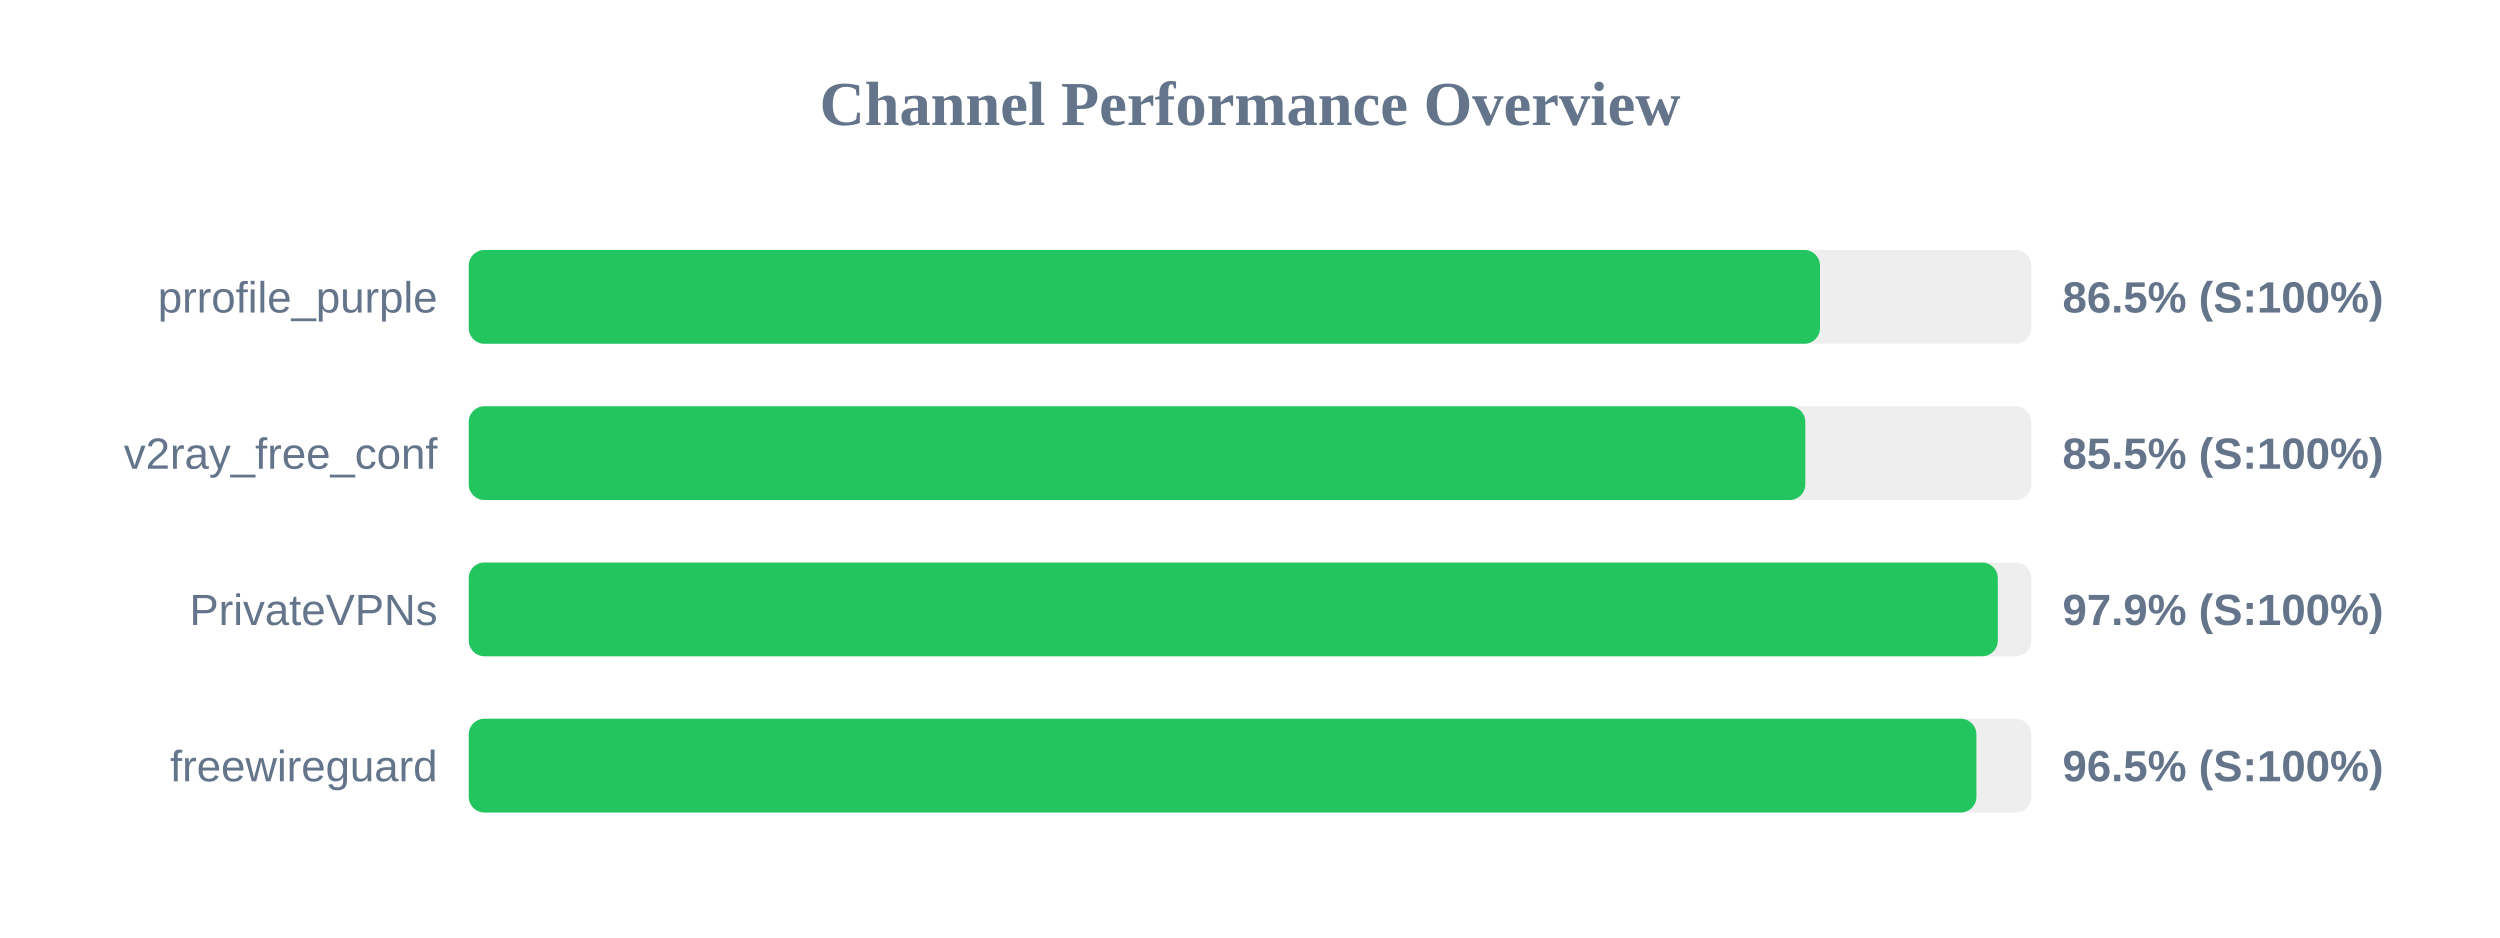
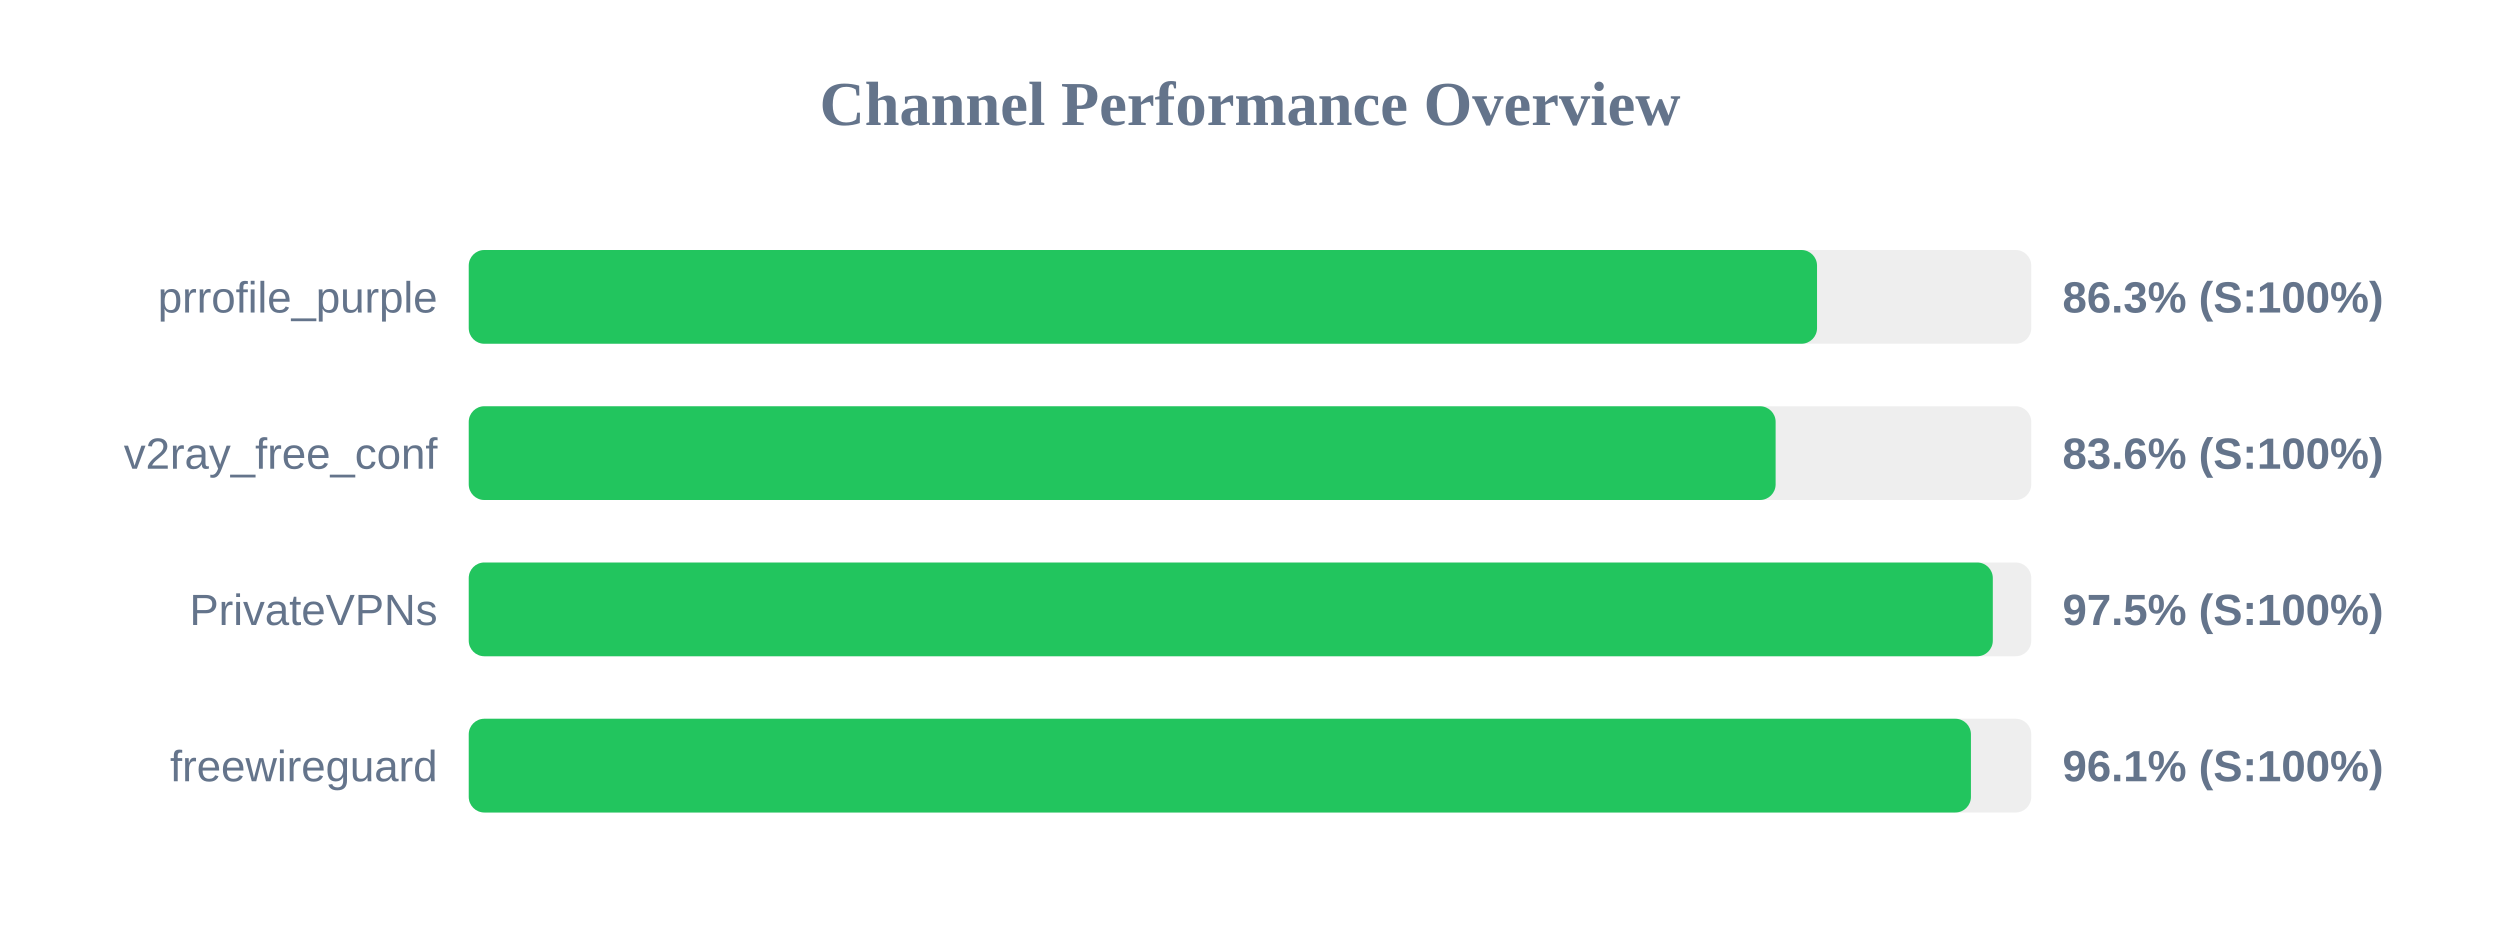
<svg xmlns="http://www.w3.org/2000/svg" width="800" height="300" version="1.1">
  <style>
        .row { font: 14px Arial; fill: #64748b; }
        .score { font: bold 14px Arial; fill: #64748b; }
    </style>
  <text x="400" y="40" text-anchor="middle" font-size="20px" font-weight="bold" fill="#64748b">Channel Performance Overview</text>
  <rect x="150" y="80" width="500" height="30" fill="#eee" rx="5" />
-   <rect x="150" y="80" width="432.4" height="30" fill="#22c55e" rx="5" />
+   <rect x="150" y="80" width="431.45" height="30" fill="#22c55e" rx="5" />
  <text x="140" y="100" text-anchor="end" class="row">prrofile_purple</text>
-   <text x="660" y="100" text-anchor="start" class="score">86.5% (S:100%)</text>
+   <text x="660" y="100" text-anchor="start" class="score">86.3% (S:100%)</text>
  <rect x="150" y="130" width="500" height="30" fill="#eee" rx="5" />
-   <rect x="150" y="130" width="427.7" height="30" fill="#22c55e" rx="5" />
+   <rect x="150" y="130" width="418.2" height="30" fill="#22c55e" rx="5" />
  <text x="140" y="150" text-anchor="end" class="row">v2ray_free_conf</text>
-   <text x="660" y="150" text-anchor="start" class="score">85.5% (S:100%)</text>
+   <text x="660" y="150" text-anchor="start" class="score">83.6% (S:100%)</text>
  <rect x="150" y="180" width="500" height="30" fill="#eee" rx="5" />
-   <rect x="150" y="180" width="489.3" height="30" fill="#22c55e" rx="5" />
+   <rect x="150" y="180" width="487.7" height="30" fill="#22c55e" rx="5" />
  <text x="140" y="200" text-anchor="end" class="row">PrivateVPNs</text>
-   <text x="660" y="200" text-anchor="start" class="score">97.9% (S:100%)</text>
+   <text x="660" y="200" text-anchor="start" class="score">97.5% (S:100%)</text>
  <rect x="150" y="230" width="500" height="30" fill="#eee" rx="5" />
-   <rect x="150" y="230" width="482.45" height="30" fill="#22c55e" rx="5" />
+   <rect x="150" y="230" width="480.7" height="30" fill="#22c55e" rx="5" />
  <text x="140" y="250" text-anchor="end" class="row">freewireguard</text>
-   <text x="660" y="250" text-anchor="start" class="score">96.5% (S:100%)</text>
+   <text x="660" y="250" text-anchor="start" class="score">96.1% (S:100%)</text>
</svg>
